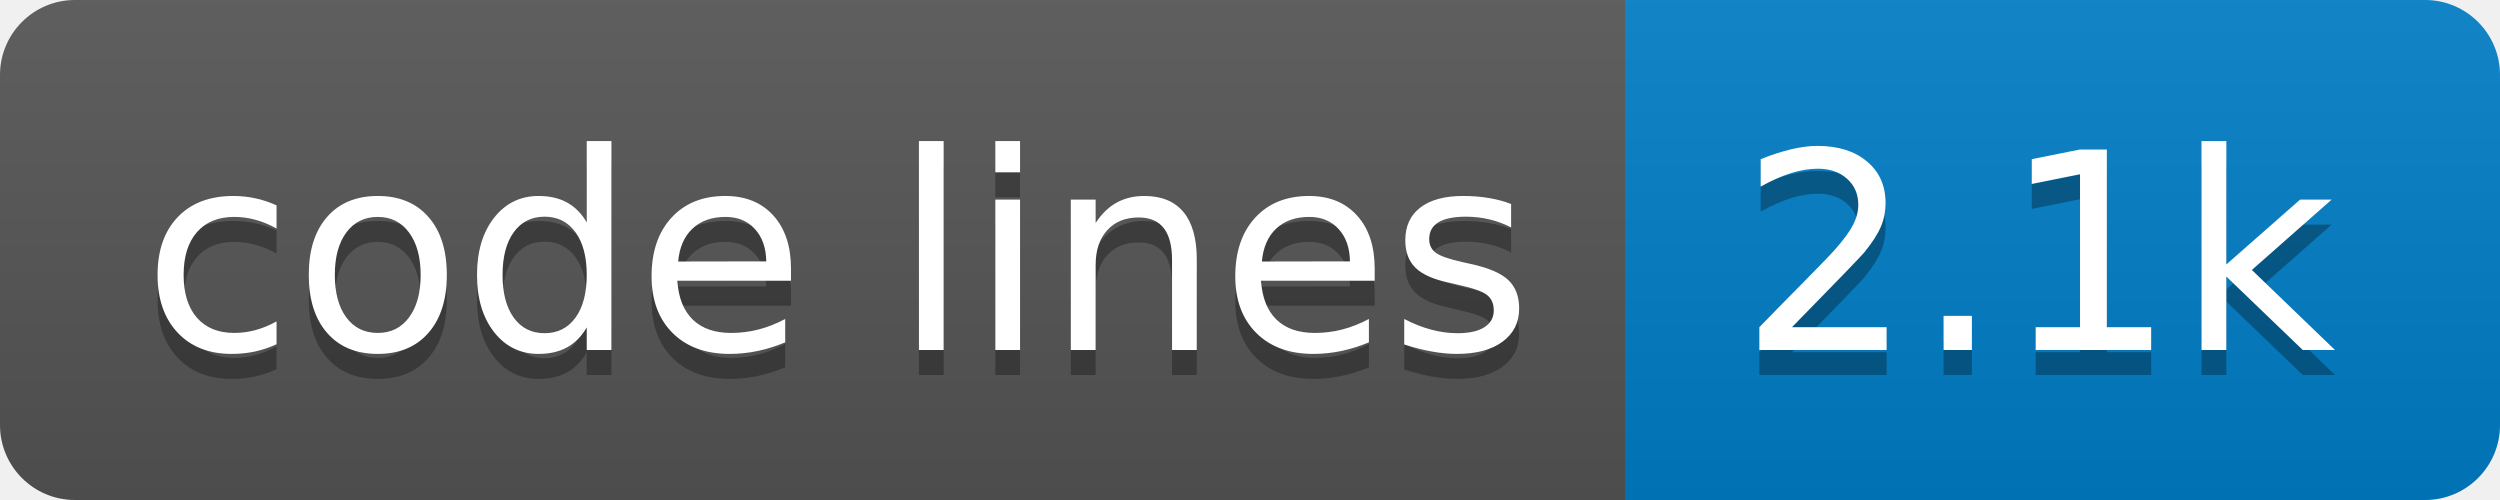
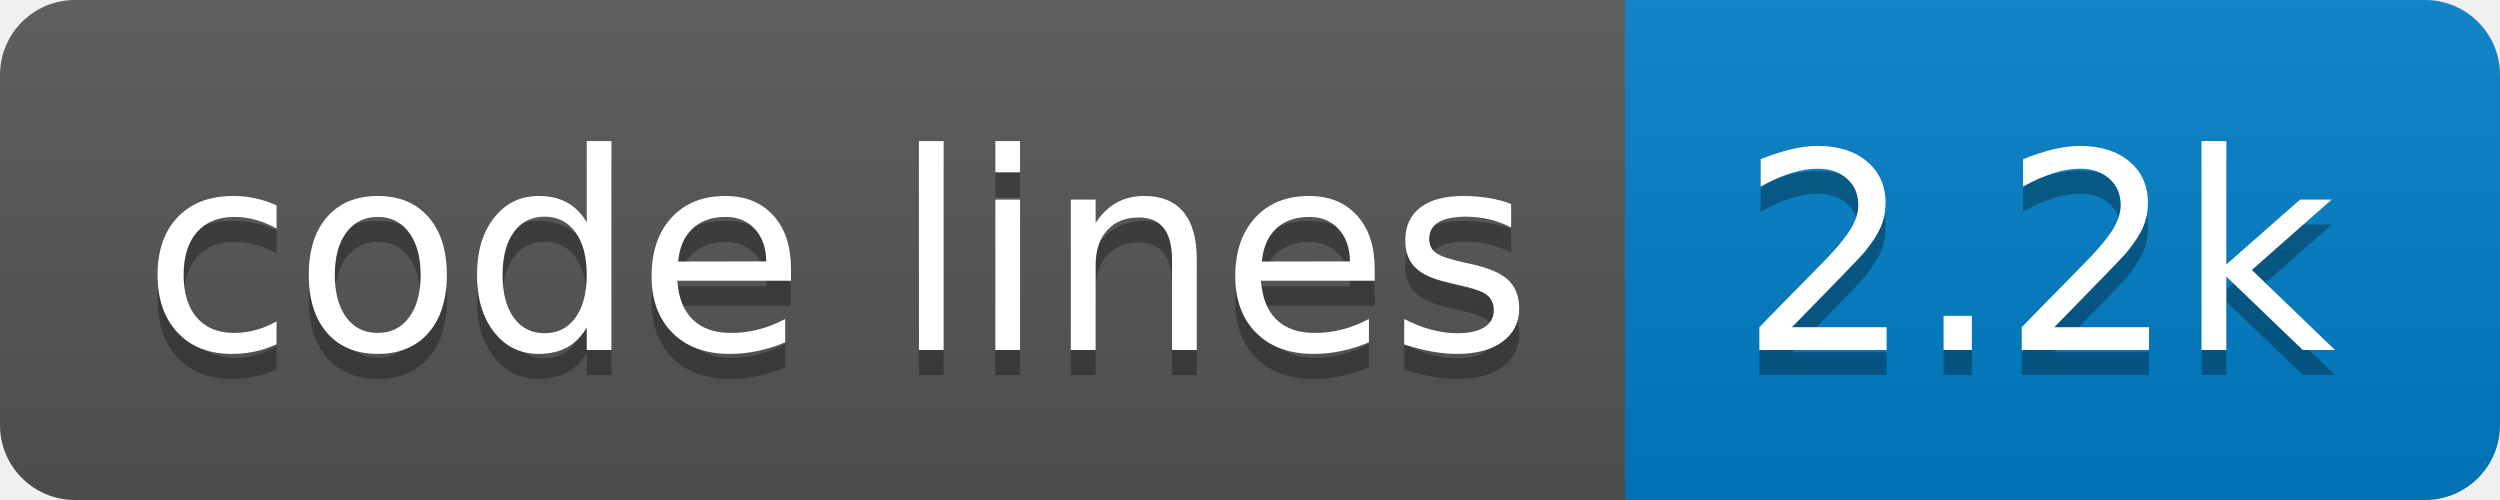
- <svg xmlns="http://www.w3.org/2000/svg" width="100" height="20" role="img" aria-label="code lines: 2.1k">
+ <svg xmlns="http://www.w3.org/2000/svg" width="100" height="20" role="img" aria-label="code lines: 2.2k">
  <linearGradient id="s" x2="0" y2="100%">
    <stop offset="0" stop-color="#bbb" stop-opacity=".1" />
    <stop offset="1" stop-opacity=".1" />
  </linearGradient>
  <clipPath id="r">
    <rect width="100" height="20" rx="3" fill="#fff" />
  </clipPath>
  <g clip-path="url(#r)">
    <rect width="65" height="20" fill="#555" />
    <rect x="65" width="35" height="20" fill="#007ec6" />
    <rect width="100" height="20" fill="url(#s)" />
  </g>
  <g fill="#fff" text-anchor="middle" font-family="Verdana,Geneva,DejaVu Sans,sans-serif" text-rendering="geometricPrecision" font-size="110">
    <text aria-hidden="true" x="335" y="150" fill="#010101" fill-opacity=".3" transform="scale(.1)" textLength="550">code lines</text>
    <text x="335" y="140" transform="scale(.1)" fill="#fff" textLength="550">code lines</text>
-     <text aria-hidden="true" x="815" y="150" fill="#010101" fill-opacity=".3" transform="scale(.1)" textLength="250">2.1k</text>
-     <text x="815" y="140" transform="scale(.1)" fill="#fff" textLength="250">2.1k</text>
+     <text aria-hidden="true" x="815" y="150" fill="#010101" fill-opacity=".3" transform="scale(.1)" textLength="250">2.2k</text>
+     <text x="815" y="140" transform="scale(.1)" fill="#fff" textLength="250">2.2k</text>
  </g>
</svg>
